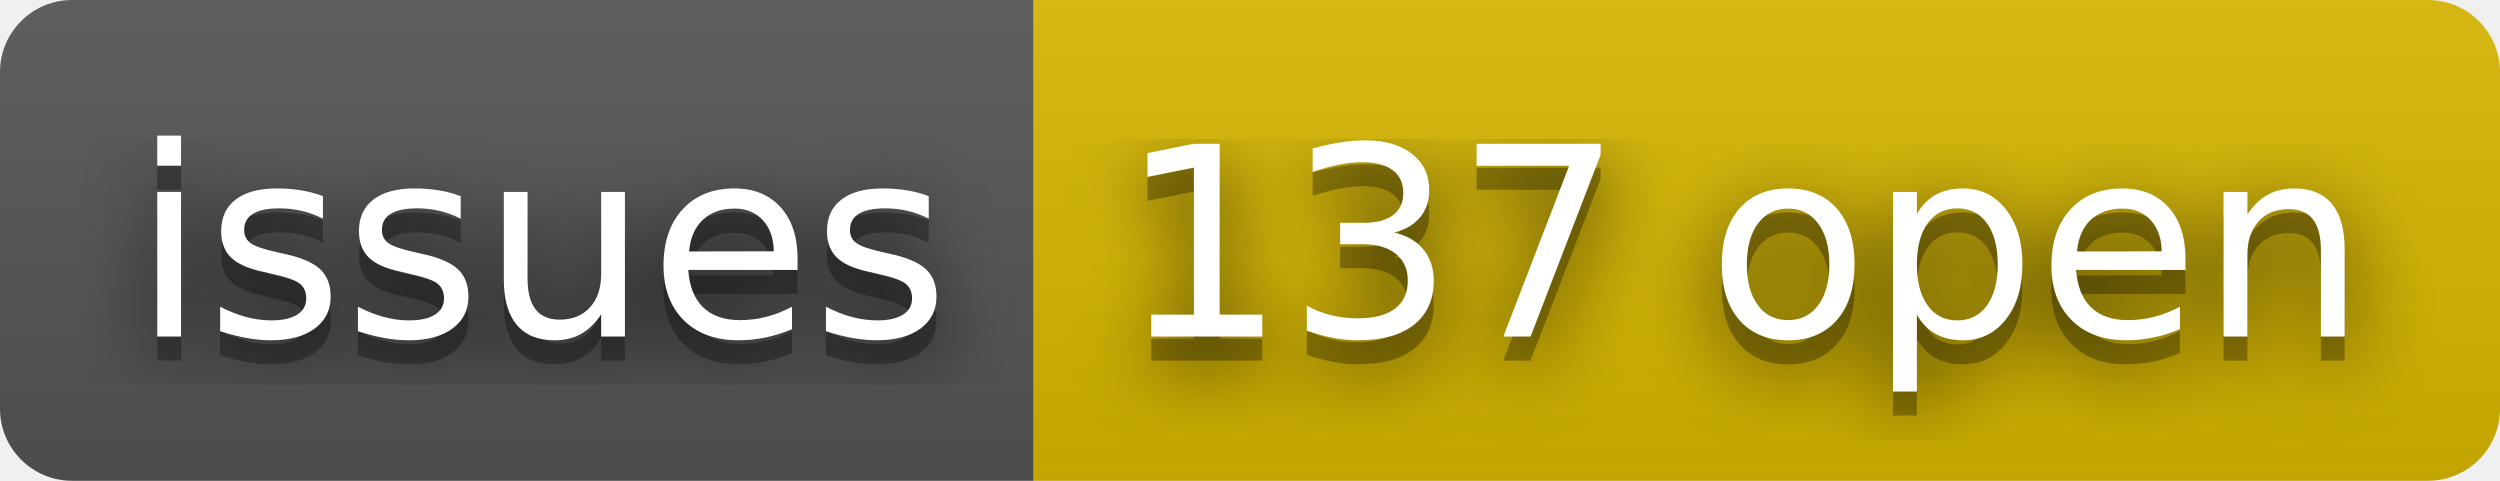
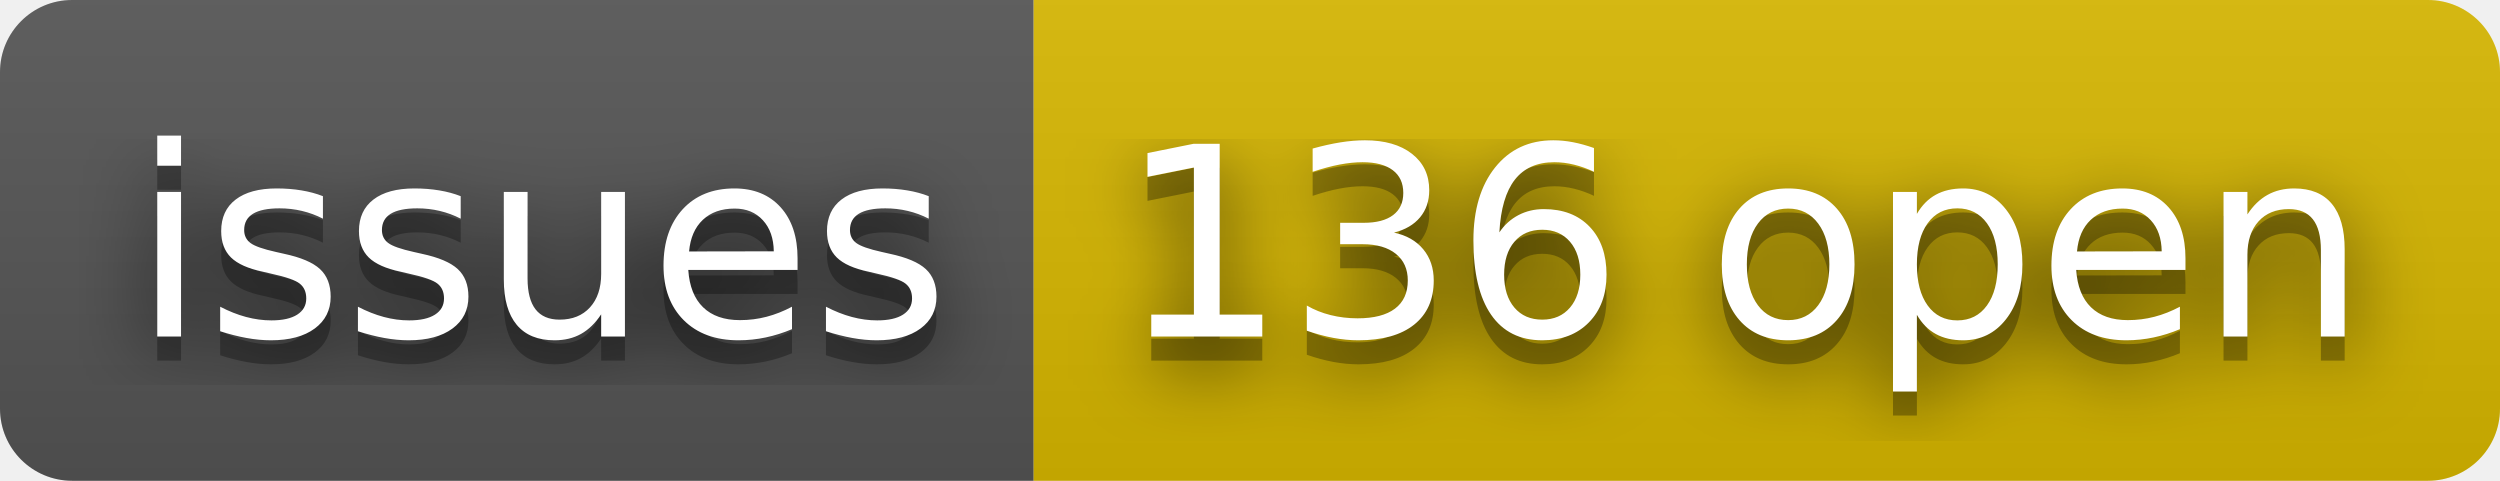
- <svg xmlns="http://www.w3.org/2000/svg" width="104" height="20" role="img" aria-label="issues: 137 open">
+ <svg xmlns="http://www.w3.org/2000/svg" width="104" height="20" role="img" aria-label="issues: 136 open">
  <filter id="blur">
    <feGaussianBlur stdDeviation="16" />
  </filter>
  <linearGradient id="s" x2="0" y2="100%">
    <stop offset="0" stop-color="#bbb" stop-opacity=".1" />
    <stop offset="1" stop-opacity=".1" />
  </linearGradient>
  <clipPath id="r">
    <rect width="104" height="20" rx="3" />
  </clipPath>
  <g clip-path="url(#r)">
    <rect width="43" height="20" fill="#555" />
    <rect x="43" width="61" height="20" fill="#d8b800" />
    <rect width="104" height="20" fill="url(#s)" />
  </g>
  <g fill="#fff" text-anchor="middle" font-family="Verdana,Geneva,DejaVu Sans,sans-serif" text-rendering="geometricPrecision" font-size="110">
    <g transform="scale(.1)">
      <g aria-hidden="true" fill="#010101">
        <text x="225" y="150" fill-opacity=".8" filter="url(#blur)" textLength="330">issues</text>
        <text x="225" y="150" fill-opacity=".3" textLength="330">issues</text>
      </g>
      <text x="225" y="140" textLength="330">issues</text>
    </g>
    <g transform="scale(.1)">
      <g aria-hidden="true" fill="#010101">
-         <text x="725" y="150" fill-opacity=".8" filter="url(#blur)" textLength="510">137 open</text>
-         <text x="725" y="150" fill-opacity=".3" textLength="510">137 open</text>
+         <text x="725" y="150" fill-opacity=".8" filter="url(#blur)" textLength="510">136 open</text>
+         <text x="725" y="150" fill-opacity=".3" textLength="510">136 open</text>
      </g>
-       <text x="725" y="140" textLength="510">137 open</text>
+       <text x="725" y="140" textLength="510">136 open</text>
    </g>
  </g>
</svg>
